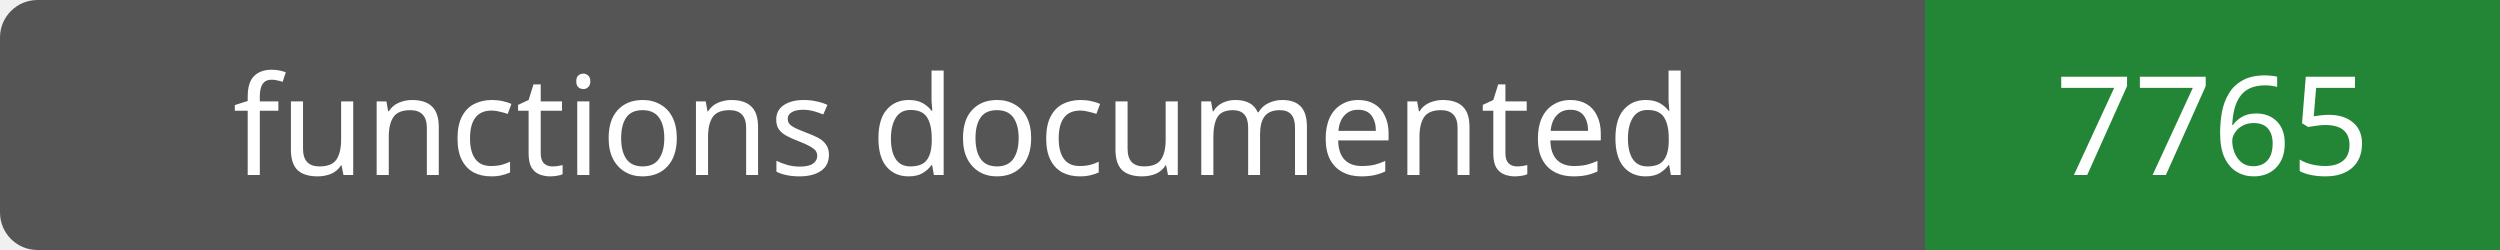
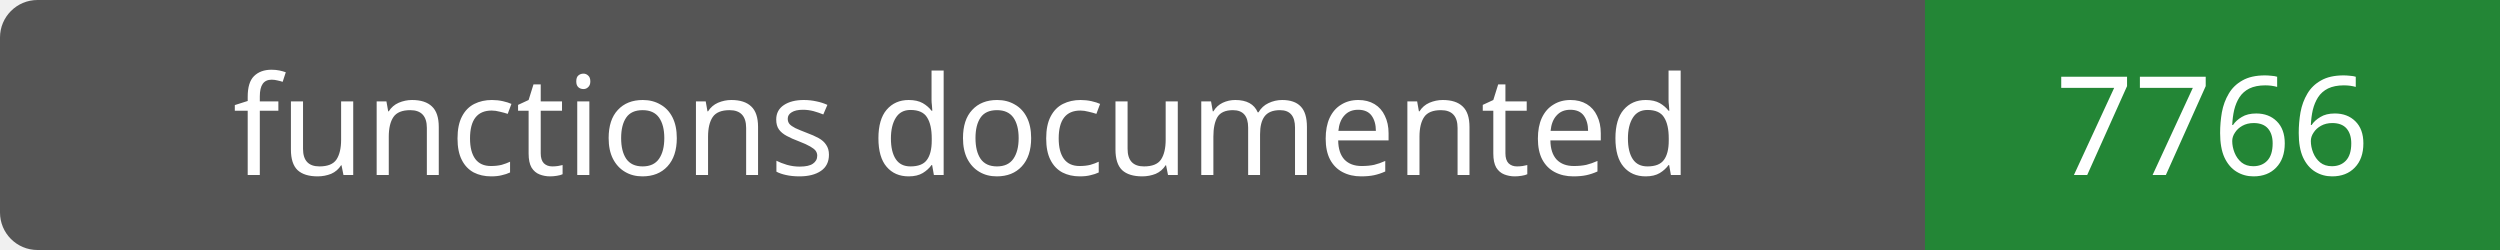
- <svg xmlns="http://www.w3.org/2000/svg" width="200" height="20" role="img" aria-label="functions documented: 7765">
+ <svg xmlns="http://www.w3.org/2000/svg" width="200" height="20" role="img" aria-label="functions documented: 7766">
  <rect width="200" height="20" rx="3" fill="#555" />
  <path fill="#238636" d="M154 0h46v20H154z" />
  <g fill="#fff" text-anchor="middle" font-family="Verdana,sans-serif" font-size="11">
    <text x="77.0" y="14">functions documented</text>
-     <text x="177.0" y="14">7765</text>
+     <text x="177.0" y="14">7766</text>
  </g>
</svg>
